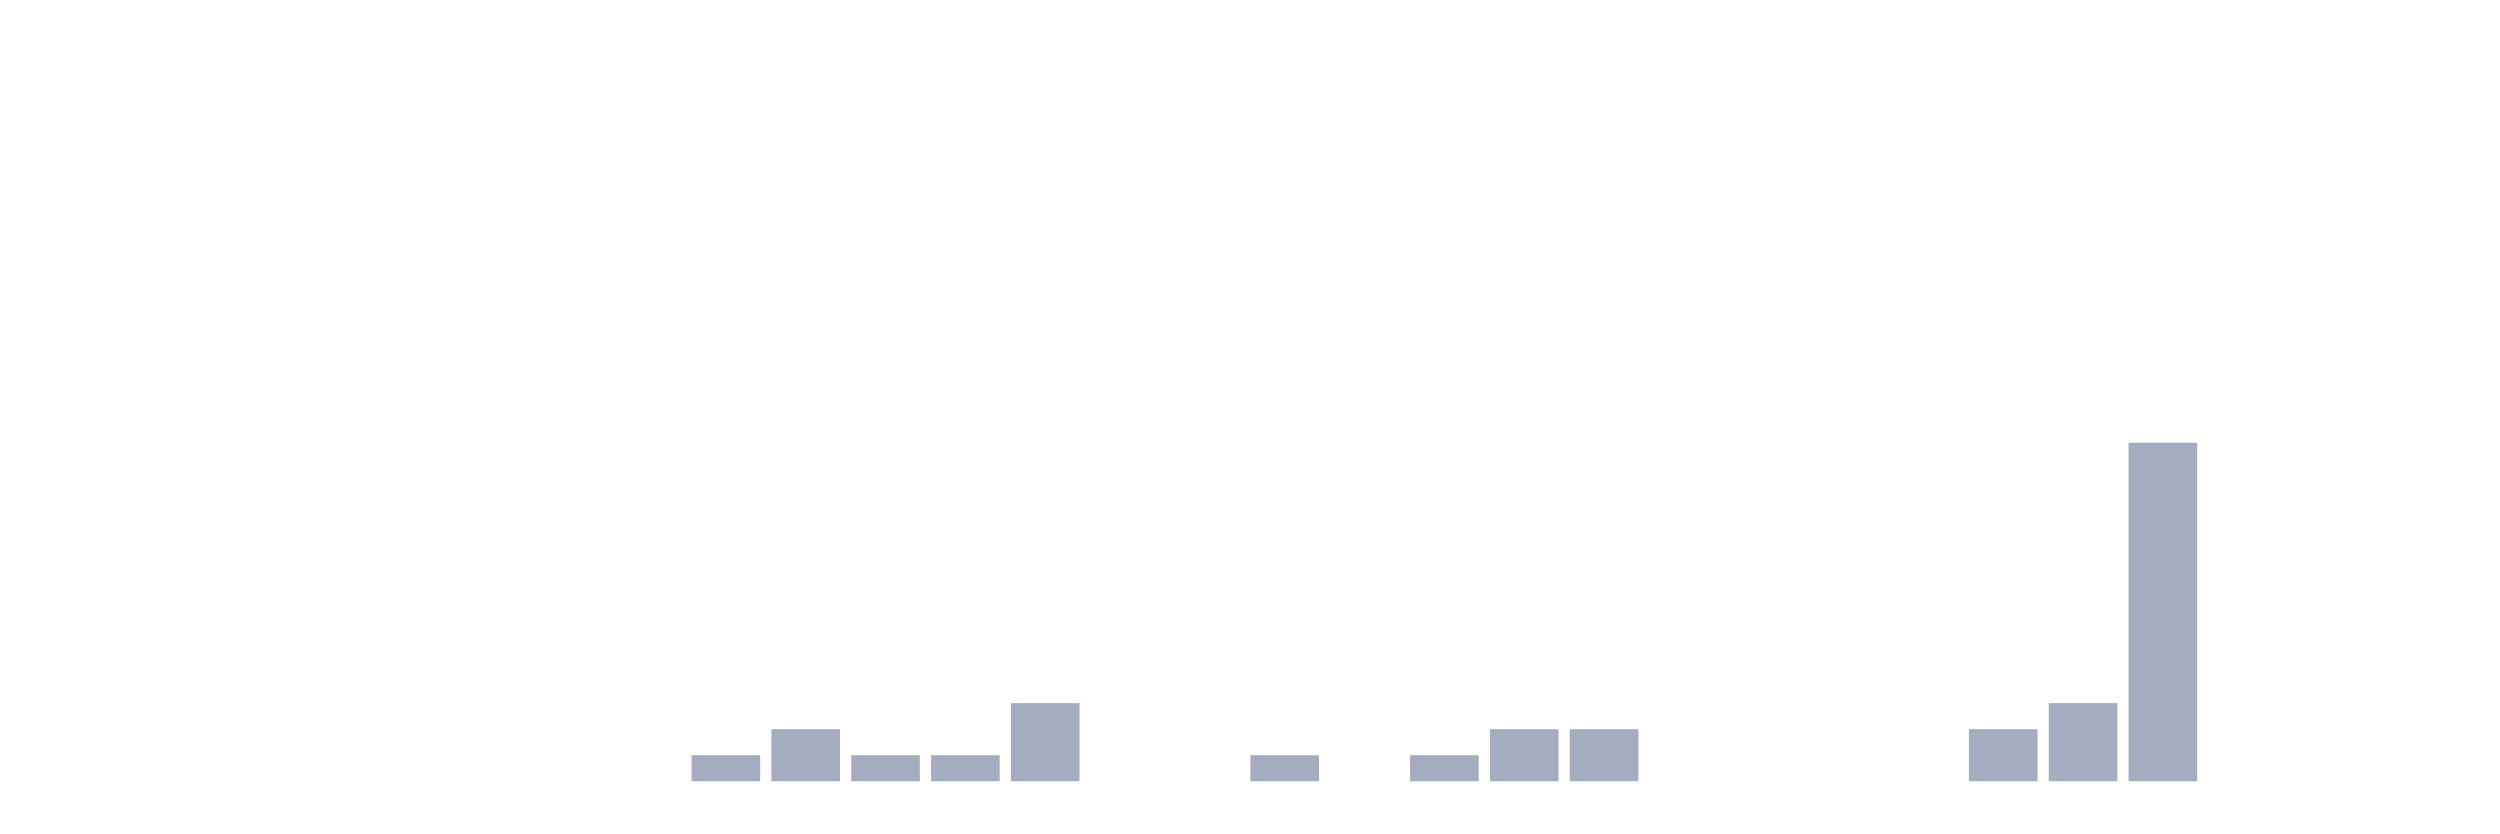
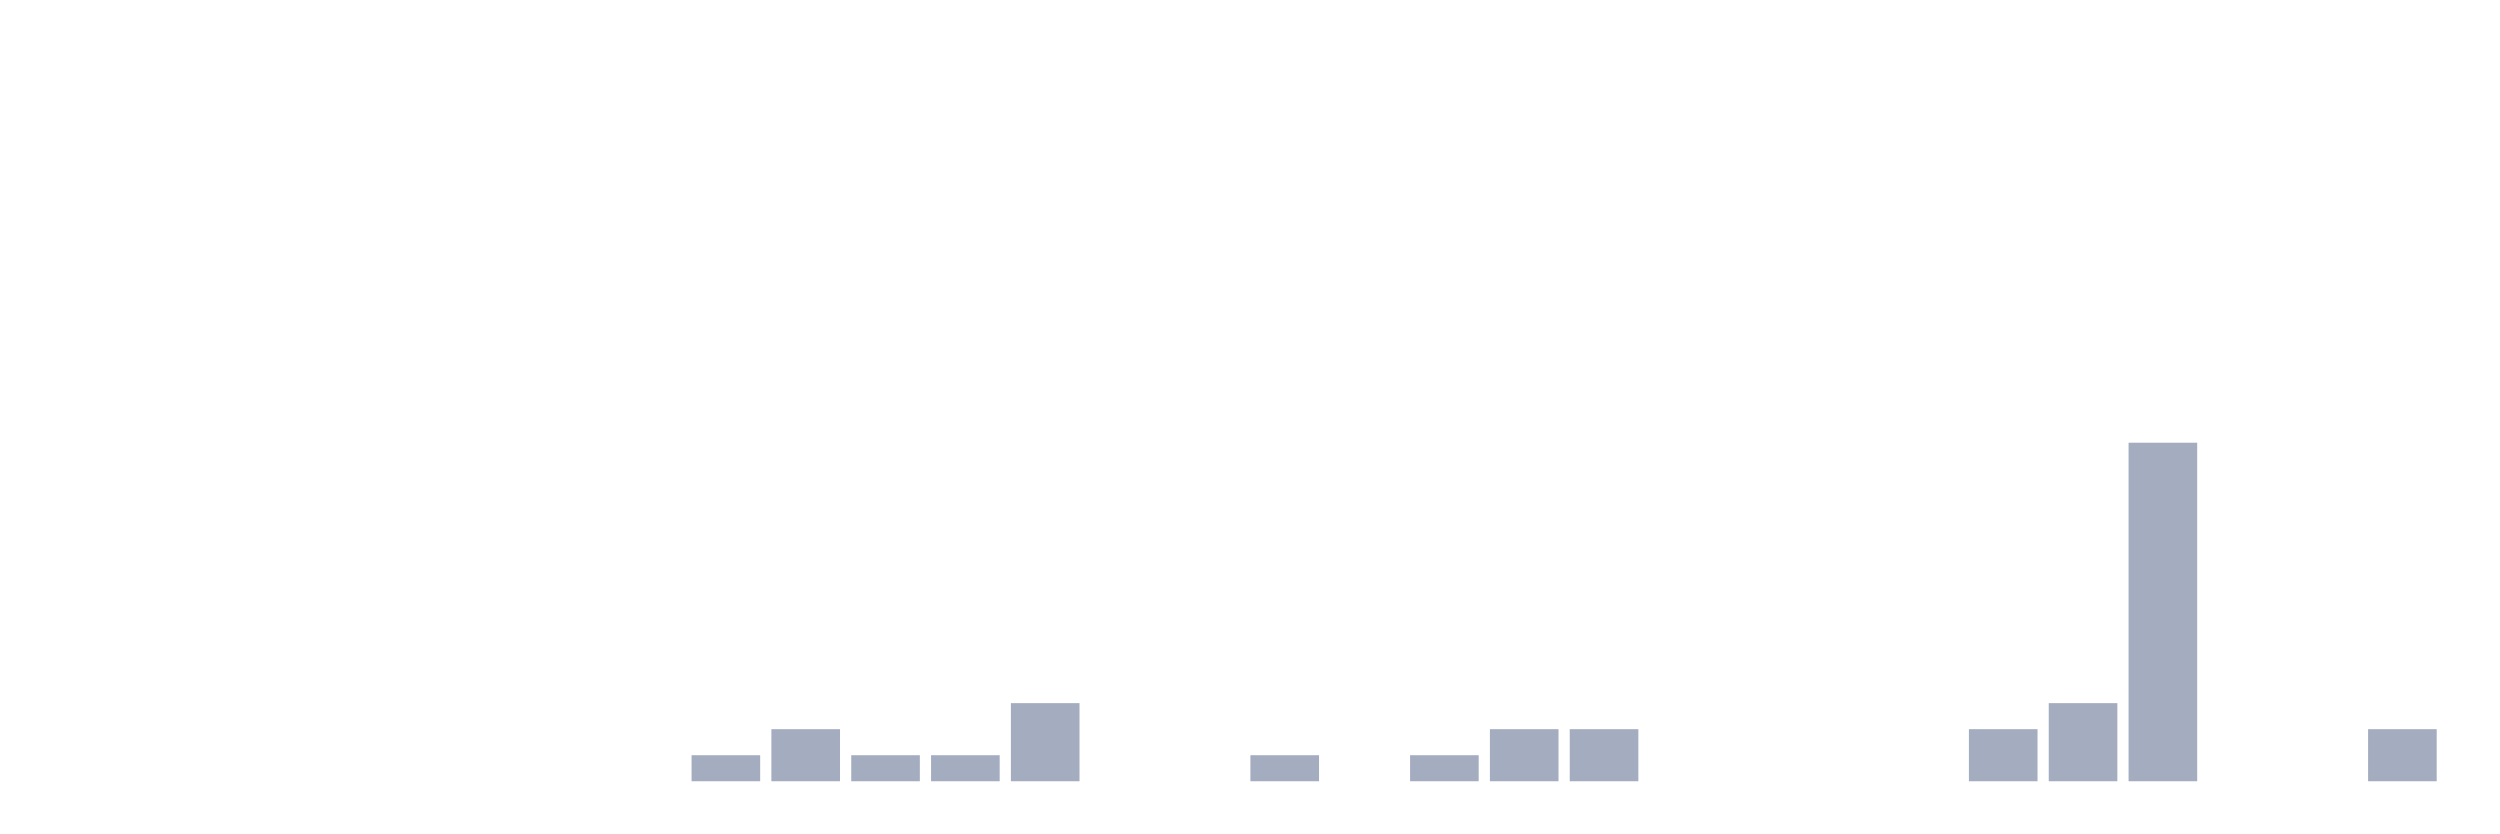
<svg xmlns="http://www.w3.org/2000/svg" viewBox="0 0 480 160">
  <g transform="translate(10,10)">
    <rect class="bar" x="0.153" width="13.175" y="140" height="0" fill="rgb(164,173,192)" />
    <rect class="bar" x="15.482" width="13.175" y="140" height="0" fill="rgb(164,173,192)" />
    <rect class="bar" x="30.81" width="13.175" y="140" height="0" fill="rgb(164,173,192)" />
    <rect class="bar" x="46.138" width="13.175" y="140" height="0" fill="rgb(164,173,192)" />
    <rect class="bar" x="61.466" width="13.175" y="140" height="0" fill="rgb(164,173,192)" />
    <rect class="bar" x="76.794" width="13.175" y="140" height="0" fill="rgb(164,173,192)" />
    <rect class="bar" x="92.123" width="13.175" y="140" height="0" fill="rgb(164,173,192)" />
    <rect class="bar" x="107.451" width="13.175" y="140" height="0" fill="rgb(164,173,192)" />
    <rect class="bar" x="122.779" width="13.175" y="135" height="5" fill="rgb(164,173,192)" />
    <rect class="bar" x="138.107" width="13.175" y="130" height="10" fill="rgb(164,173,192)" />
    <rect class="bar" x="153.436" width="13.175" y="135" height="5" fill="rgb(164,173,192)" />
    <rect class="bar" x="168.764" width="13.175" y="135" height="5" fill="rgb(164,173,192)" />
    <rect class="bar" x="184.092" width="13.175" y="125" height="15" fill="rgb(164,173,192)" />
    <rect class="bar" x="199.42" width="13.175" y="140" height="0" fill="rgb(164,173,192)" />
    <rect class="bar" x="214.748" width="13.175" y="140" height="0" fill="rgb(164,173,192)" />
    <rect class="bar" x="230.077" width="13.175" y="135" height="5" fill="rgb(164,173,192)" />
    <rect class="bar" x="245.405" width="13.175" y="140" height="0" fill="rgb(164,173,192)" />
    <rect class="bar" x="260.733" width="13.175" y="135" height="5" fill="rgb(164,173,192)" />
    <rect class="bar" x="276.061" width="13.175" y="130" height="10" fill="rgb(164,173,192)" />
    <rect class="bar" x="291.39" width="13.175" y="130" height="10" fill="rgb(164,173,192)" />
    <rect class="bar" x="306.718" width="13.175" y="140" height="0" fill="rgb(164,173,192)" />
    <rect class="bar" x="322.046" width="13.175" y="140" height="0" fill="rgb(164,173,192)" />
    <rect class="bar" x="337.374" width="13.175" y="140" height="0" fill="rgb(164,173,192)" />
    <rect class="bar" x="352.702" width="13.175" y="140" height="0" fill="rgb(164,173,192)" />
    <rect class="bar" x="368.031" width="13.175" y="130" height="10" fill="rgb(164,173,192)" />
    <rect class="bar" x="383.359" width="13.175" y="125" height="15" fill="rgb(164,173,192)" />
    <rect class="bar" x="398.687" width="13.175" y="75" height="65" fill="rgb(164,173,192)" />
    <rect class="bar" x="414.015" width="13.175" y="140" height="0" fill="rgb(164,173,192)" />
    <rect class="bar" x="429.344" width="13.175" y="140" height="0" fill="rgb(164,173,192)" />
-     <rect class="bar" x="444.672" width="13.175" y="140" height="0" fill="rgb(164,173,192)" />
+     <rect class="bar" x="444.672" width="13.175" y="130" height="10" fill="rgb(164,173,192)" />
  </g>
</svg>
